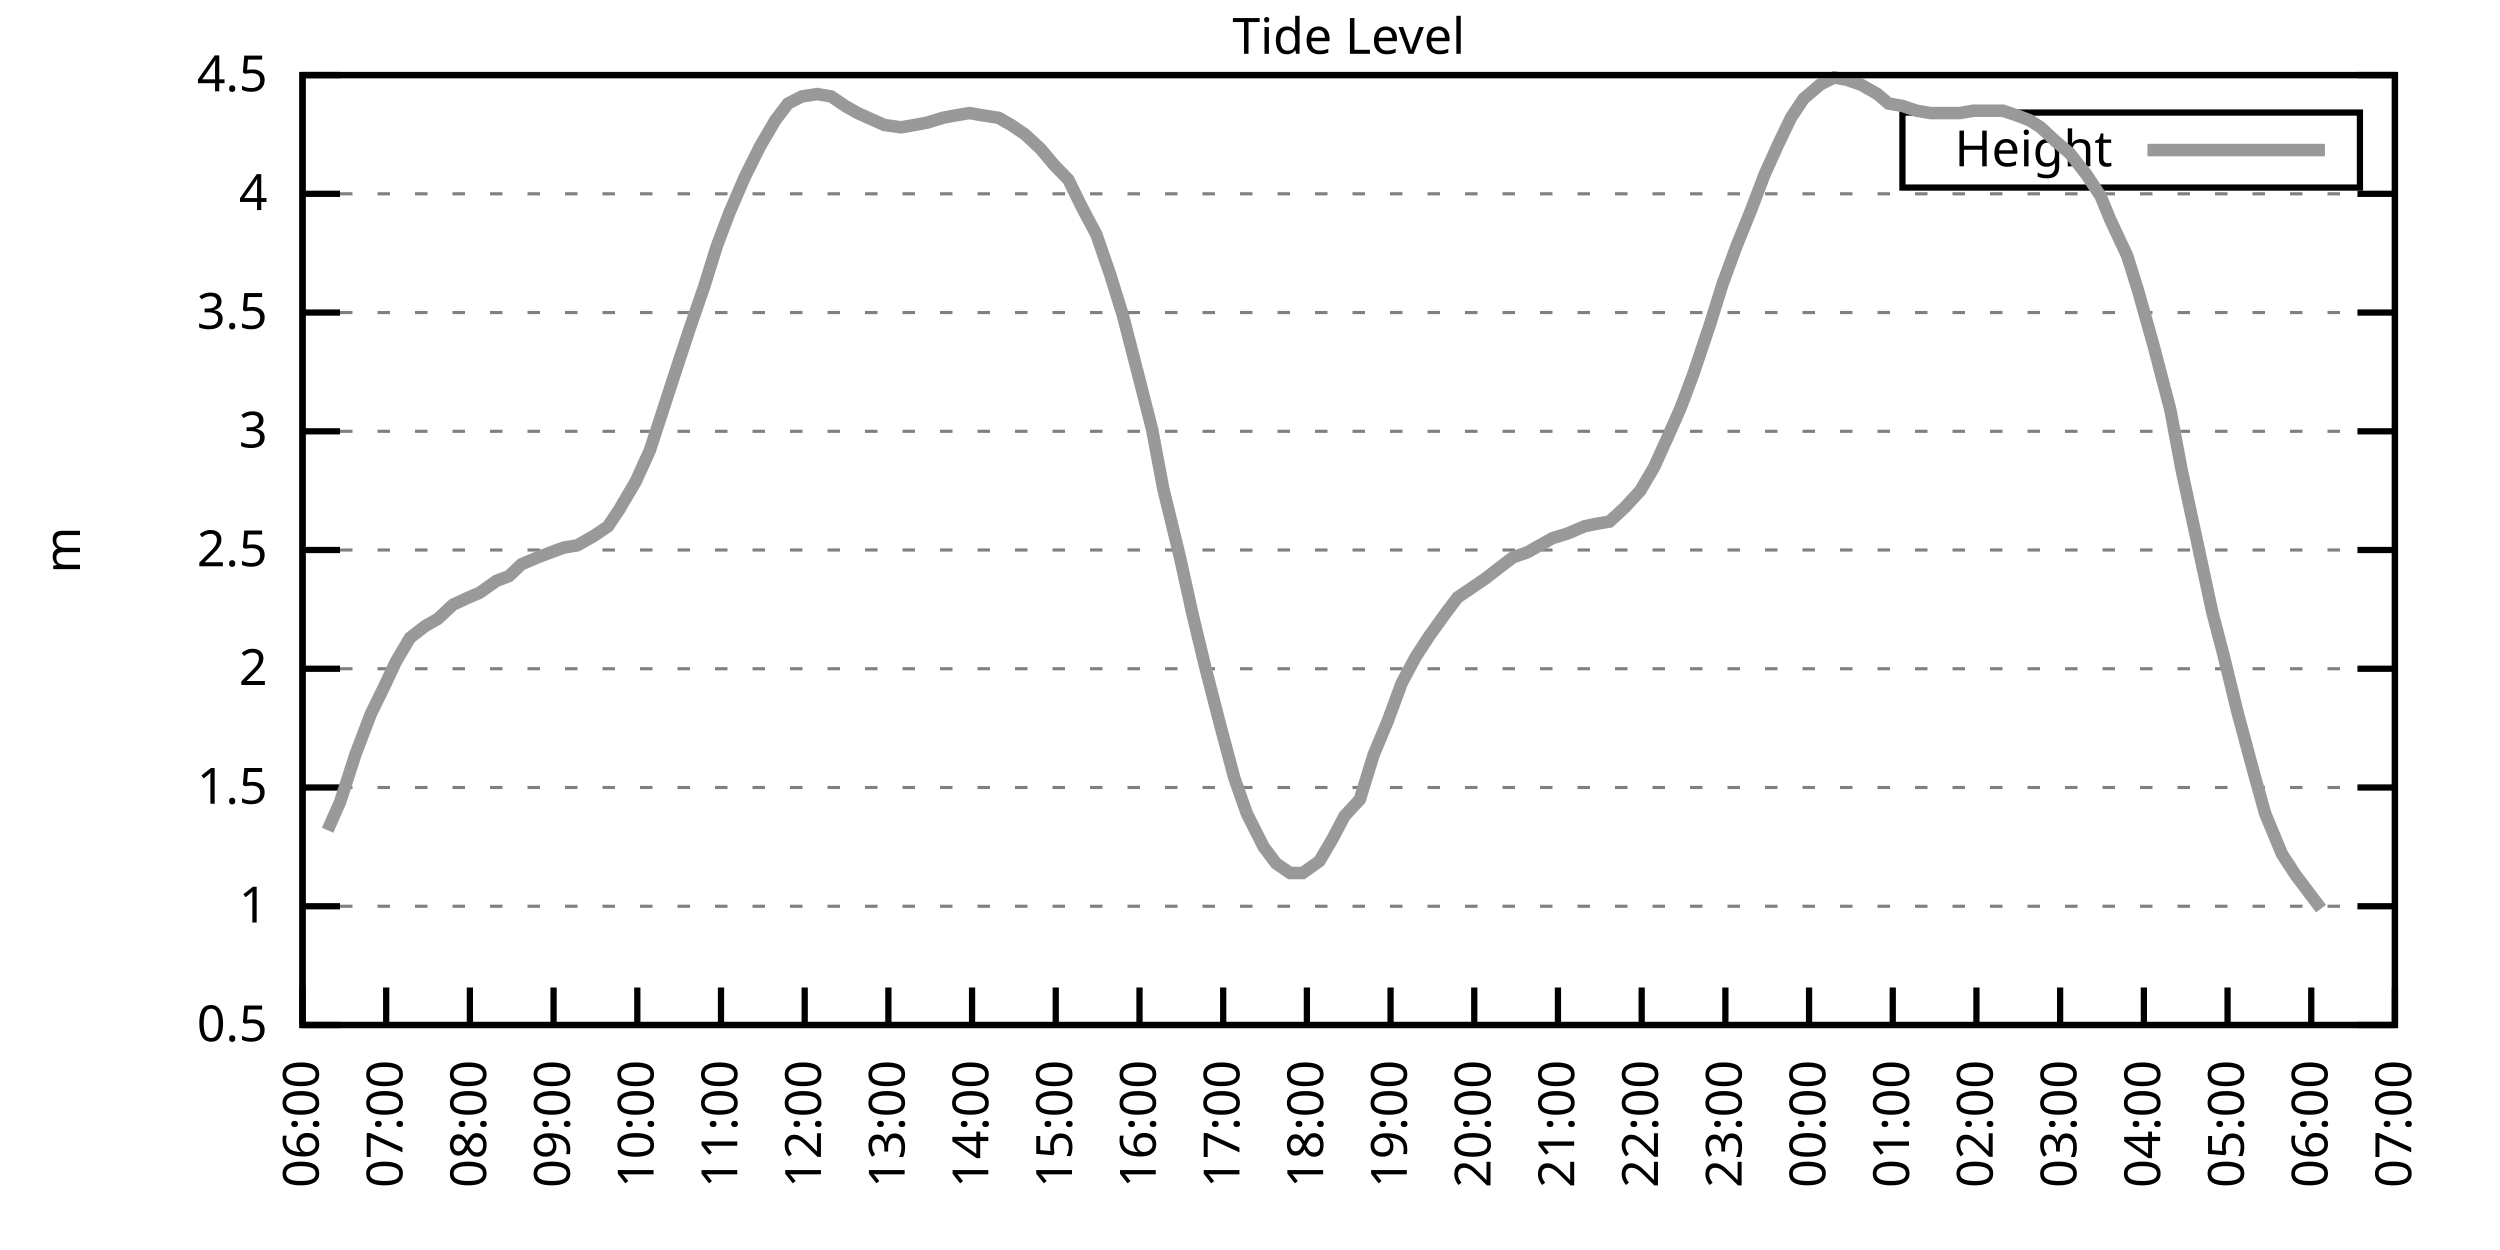
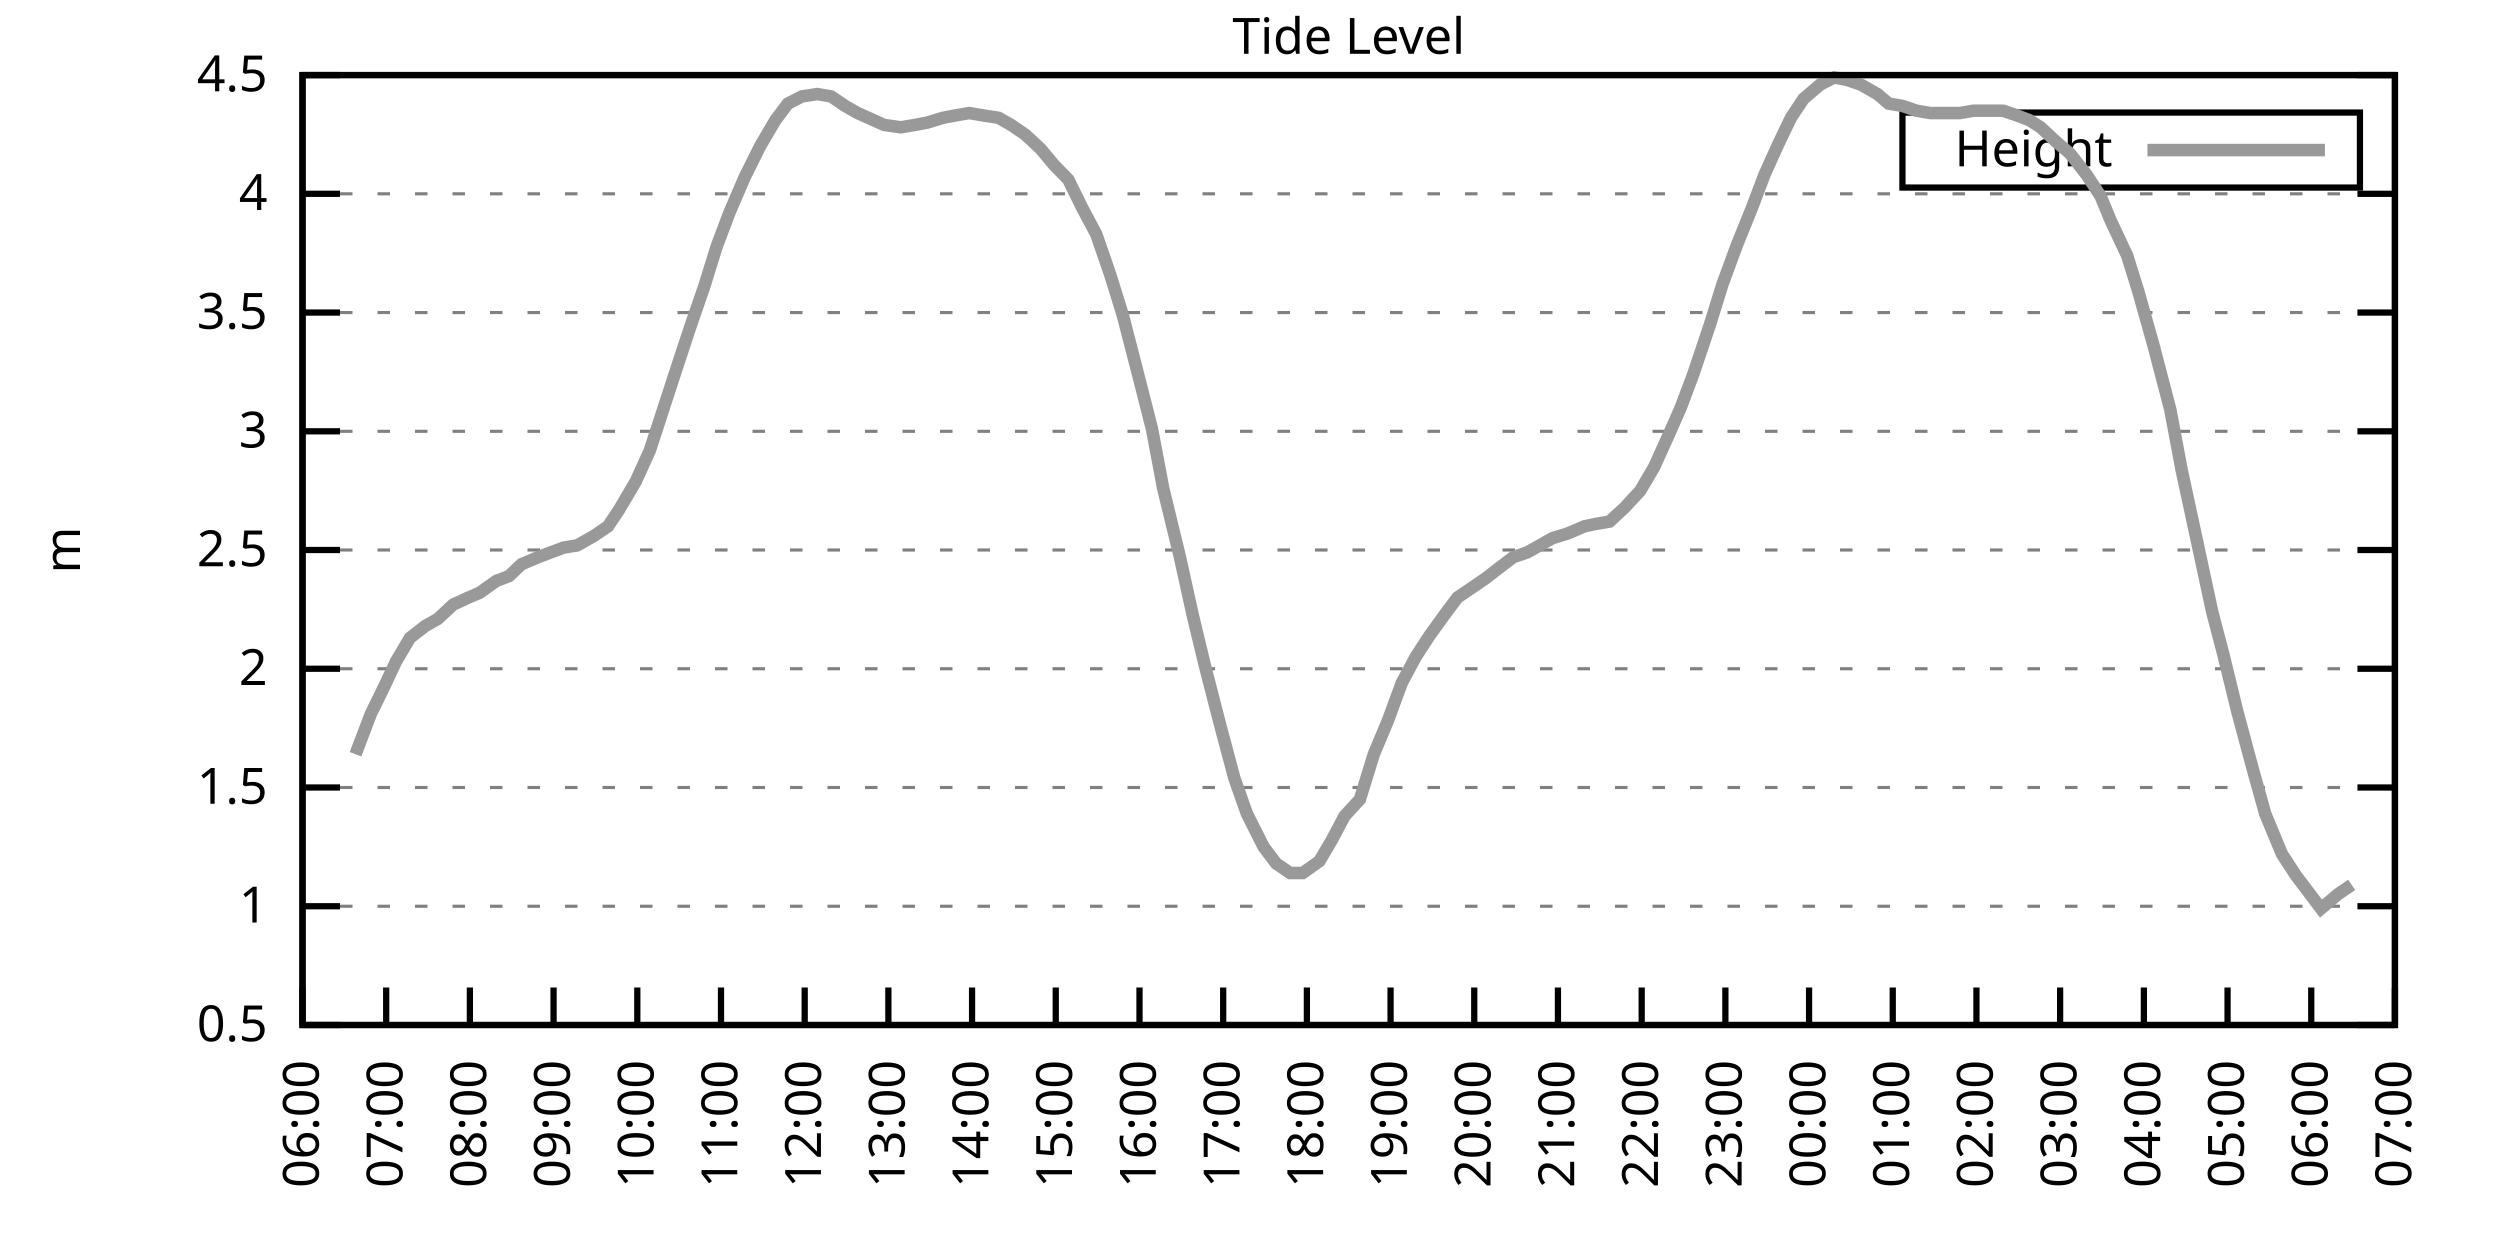
<svg xmlns="http://www.w3.org/2000/svg" xmlns:xlink="http://www.w3.org/1999/xlink" width="400" height="200" viewBox="0 0 400 200">
  <g id="gnuplot_canvas">
    <rect x="0" y="0" width="400" height="200" fill="none" />
    <defs>
      <circle id="gpDot" r="0.5" stroke-width="0.5" stroke="currentColor" />
      <path id="gpPt0" stroke-width="0.333" stroke="currentColor" d="M-1,0 h2 M0,-1 v2" />
      <path id="gpPt1" stroke-width="0.333" stroke="currentColor" d="M-1,-1 L1,1 M1,-1 L-1,1" />
      <path id="gpPt2" stroke-width="0.333" stroke="currentColor" d="M-1,0 L1,0 M0,-1 L0,1 M-1,-1 L1,1 M-1,1 L1,-1" />
      <rect id="gpPt3" stroke-width="0.333" stroke="currentColor" x="-1" y="-1" width="2" height="2" />
      <rect id="gpPt4" stroke-width="0.333" stroke="currentColor" fill="currentColor" x="-1" y="-1" width="2" height="2" />
      <circle id="gpPt5" stroke-width="0.333" stroke="currentColor" cx="0" cy="0" r="1" />
      <use xlink:href="#gpPt5" id="gpPt6" fill="currentColor" stroke="none" />
      <path id="gpPt7" stroke-width="0.333" stroke="currentColor" d="M0,-1.33 L-1.33,0.67 L1.33,0.67 z" />
      <use xlink:href="#gpPt7" id="gpPt8" fill="currentColor" stroke="none" />
      <use xlink:href="#gpPt7" id="gpPt9" stroke="currentColor" transform="rotate(180)" />
      <use xlink:href="#gpPt9" id="gpPt10" fill="currentColor" stroke="none" />
      <use xlink:href="#gpPt3" id="gpPt11" stroke="currentColor" transform="rotate(45)" />
      <use xlink:href="#gpPt11" id="gpPt12" fill="currentColor" stroke="none" />
      <path id="gpPt13" stroke-width="0.333" stroke="currentColor" d="M0,1.330 L1.265,0.411 L0.782,-1.067 L-0.782,-1.076 L-1.265,0.411 z" />
      <use xlink:href="#gpPt13" id="gpPt14" fill="currentColor" stroke="none" />
      <filter id="textbox" filterUnits="objectBoundingBox" x="0" y="0" height="1" width="1">
        <feFlood flood-color="white" flood-opacity="1" result="bgnd" />
        <feComposite in="SourceGraphic" in2="bgnd" operator="atop" />
      </filter>
      <filter id="greybox" filterUnits="objectBoundingBox" x="0" y="0" height="1" width="1">
        <feFlood flood-color="lightgrey" flood-opacity="1" result="grey" />
        <feComposite in="SourceGraphic" in2="grey" operator="atop" />
      </filter>
    </defs>
    <g fill="none" color="white" stroke="currentColor" stroke-width="1.00" stroke-linecap="butt" stroke-linejoin="miter">
</g>
    <g fill="none" color="black" stroke="currentColor" stroke-width="1.00" stroke-linecap="butt" stroke-linejoin="miter">
      <g stroke="none" shape-rendering="crispEdges">
        <polygon fill="rgb(255, 255, 255)" points="48.40,164.00 383.18,164.00 383.18,12.02 48.40,12.02 " />
      </g>
    </g>
    <g fill="none" color="black" stroke="currentColor" stroke-width="1.00" stroke-linecap="butt" stroke-linejoin="miter">
</g>
    <g fill="none" color="black" stroke="black" stroke-width="0.50" stroke-linecap="butt" stroke-linejoin="miter">
</g>
    <g fill="none" color="gray" stroke="currentColor" stroke-width="0.50" stroke-linecap="butt" stroke-linejoin="miter">
      <path stroke="gray" stroke-dasharray="2,4" class="gridline" d="M48.40,164.00 L383.19,164.00  " />
    </g>
    <g fill="none" color="gray" stroke="gray" stroke-width="1.00" stroke-linecap="butt" stroke-linejoin="miter">
</g>
    <g fill="none" color="black" stroke="currentColor" stroke-width="1.00" stroke-linecap="butt" stroke-linejoin="miter">
      <path stroke="black" d="M48.40,164.00 L54.40,164.00 M383.19,164.00 L377.19,164.00  " />
      <g transform="translate(42.80,166.60)" stroke="none" fill="black" font-family="Sans" font-size="8.00" text-anchor="end">
        <text>
          <tspan font-family="Sans"> 0.5</tspan>
        </text>
      </g>
    </g>
    <g fill="none" color="black" stroke="currentColor" stroke-width="1.00" stroke-linecap="butt" stroke-linejoin="miter">
</g>
    <g fill="none" color="black" stroke="black" stroke-width="0.50" stroke-linecap="butt" stroke-linejoin="miter">
</g>
    <g fill="none" color="gray" stroke="currentColor" stroke-width="0.50" stroke-linecap="butt" stroke-linejoin="miter">
      <path stroke="gray" stroke-dasharray="2,4" class="gridline" d="M48.40,145.00 L383.19,145.00  " />
    </g>
    <g fill="none" color="gray" stroke="gray" stroke-width="1.00" stroke-linecap="butt" stroke-linejoin="miter">
</g>
    <g fill="none" color="black" stroke="currentColor" stroke-width="1.00" stroke-linecap="butt" stroke-linejoin="miter">
      <path stroke="black" d="M48.40,145.00 L54.40,145.00 M383.19,145.00 L377.19,145.00  " />
      <g transform="translate(42.80,147.60)" stroke="none" fill="black" font-family="Sans" font-size="8.00" text-anchor="end">
        <text>
          <tspan font-family="Sans"> 1</tspan>
        </text>
      </g>
    </g>
    <g fill="none" color="black" stroke="currentColor" stroke-width="1.00" stroke-linecap="butt" stroke-linejoin="miter">
</g>
    <g fill="none" color="black" stroke="black" stroke-width="0.50" stroke-linecap="butt" stroke-linejoin="miter">
</g>
    <g fill="none" color="gray" stroke="currentColor" stroke-width="0.50" stroke-linecap="butt" stroke-linejoin="miter">
      <path stroke="gray" stroke-dasharray="2,4" class="gridline" d="M48.40,126.00 L383.19,126.00  " />
    </g>
    <g fill="none" color="gray" stroke="gray" stroke-width="1.00" stroke-linecap="butt" stroke-linejoin="miter">
</g>
    <g fill="none" color="black" stroke="currentColor" stroke-width="1.00" stroke-linecap="butt" stroke-linejoin="miter">
      <path stroke="black" d="M48.40,126.00 L54.40,126.00 M383.19,126.00 L377.19,126.00  " />
      <g transform="translate(42.80,128.60)" stroke="none" fill="black" font-family="Sans" font-size="8.00" text-anchor="end">
        <text>
          <tspan font-family="Sans"> 1.5</tspan>
        </text>
      </g>
    </g>
    <g fill="none" color="black" stroke="currentColor" stroke-width="1.00" stroke-linecap="butt" stroke-linejoin="miter">
</g>
    <g fill="none" color="black" stroke="black" stroke-width="0.50" stroke-linecap="butt" stroke-linejoin="miter">
</g>
    <g fill="none" color="gray" stroke="currentColor" stroke-width="0.50" stroke-linecap="butt" stroke-linejoin="miter">
      <path stroke="gray" stroke-dasharray="2,4" class="gridline" d="M48.40,107.00 L383.19,107.00  " />
    </g>
    <g fill="none" color="gray" stroke="gray" stroke-width="1.00" stroke-linecap="butt" stroke-linejoin="miter">
</g>
    <g fill="none" color="black" stroke="currentColor" stroke-width="1.00" stroke-linecap="butt" stroke-linejoin="miter">
      <path stroke="black" d="M48.40,107.00 L54.40,107.00 M383.19,107.00 L377.19,107.00  " />
      <g transform="translate(42.80,109.60)" stroke="none" fill="black" font-family="Sans" font-size="8.00" text-anchor="end">
        <text>
          <tspan font-family="Sans"> 2</tspan>
        </text>
      </g>
    </g>
    <g fill="none" color="black" stroke="currentColor" stroke-width="1.00" stroke-linecap="butt" stroke-linejoin="miter">
</g>
    <g fill="none" color="black" stroke="black" stroke-width="0.50" stroke-linecap="butt" stroke-linejoin="miter">
</g>
    <g fill="none" color="gray" stroke="currentColor" stroke-width="0.50" stroke-linecap="butt" stroke-linejoin="miter">
      <path stroke="gray" stroke-dasharray="2,4" class="gridline" d="M48.40,88.00 L383.19,88.00  " />
    </g>
    <g fill="none" color="gray" stroke="gray" stroke-width="1.00" stroke-linecap="butt" stroke-linejoin="miter">
</g>
    <g fill="none" color="black" stroke="currentColor" stroke-width="1.00" stroke-linecap="butt" stroke-linejoin="miter">
      <path stroke="black" d="M48.40,88.00 L54.40,88.00 M383.19,88.00 L377.19,88.00  " />
      <g transform="translate(42.80,90.60)" stroke="none" fill="black" font-family="Sans" font-size="8.00" text-anchor="end">
        <text>
          <tspan font-family="Sans"> 2.5</tspan>
        </text>
      </g>
    </g>
    <g fill="none" color="black" stroke="currentColor" stroke-width="1.00" stroke-linecap="butt" stroke-linejoin="miter">
</g>
    <g fill="none" color="black" stroke="black" stroke-width="0.50" stroke-linecap="butt" stroke-linejoin="miter">
</g>
    <g fill="none" color="gray" stroke="currentColor" stroke-width="0.50" stroke-linecap="butt" stroke-linejoin="miter">
      <path stroke="gray" stroke-dasharray="2,4" class="gridline" d="M48.40,69.01 L383.19,69.01  " />
    </g>
    <g fill="none" color="gray" stroke="gray" stroke-width="1.00" stroke-linecap="butt" stroke-linejoin="miter">
</g>
    <g fill="none" color="black" stroke="currentColor" stroke-width="1.00" stroke-linecap="butt" stroke-linejoin="miter">
      <path stroke="black" d="M48.40,69.01 L54.40,69.01 M383.19,69.01 L377.19,69.01  " />
      <g transform="translate(42.80,71.61)" stroke="none" fill="black" font-family="Sans" font-size="8.00" text-anchor="end">
        <text>
          <tspan font-family="Sans"> 3</tspan>
        </text>
      </g>
    </g>
    <g fill="none" color="black" stroke="currentColor" stroke-width="1.00" stroke-linecap="butt" stroke-linejoin="miter">
</g>
    <g fill="none" color="black" stroke="black" stroke-width="0.50" stroke-linecap="butt" stroke-linejoin="miter">
</g>
    <g fill="none" color="gray" stroke="currentColor" stroke-width="0.50" stroke-linecap="butt" stroke-linejoin="miter">
      <path stroke="gray" stroke-dasharray="2,4" class="gridline" d="M48.40,50.01 L383.19,50.01  " />
    </g>
    <g fill="none" color="gray" stroke="gray" stroke-width="1.00" stroke-linecap="butt" stroke-linejoin="miter">
</g>
    <g fill="none" color="black" stroke="currentColor" stroke-width="1.00" stroke-linecap="butt" stroke-linejoin="miter">
      <path stroke="black" d="M48.40,50.01 L54.40,50.01 M383.19,50.01 L377.19,50.01  " />
      <g transform="translate(42.80,52.61)" stroke="none" fill="black" font-family="Sans" font-size="8.00" text-anchor="end">
        <text>
          <tspan font-family="Sans"> 3.5</tspan>
        </text>
      </g>
    </g>
    <g fill="none" color="black" stroke="currentColor" stroke-width="1.00" stroke-linecap="butt" stroke-linejoin="miter">
</g>
    <g fill="none" color="black" stroke="black" stroke-width="0.50" stroke-linecap="butt" stroke-linejoin="miter">
</g>
    <g fill="none" color="gray" stroke="currentColor" stroke-width="0.50" stroke-linecap="butt" stroke-linejoin="miter">
      <path stroke="gray" stroke-dasharray="2,4" class="gridline" d="M48.40,31.01 L383.19,31.01  " />
    </g>
    <g fill="none" color="gray" stroke="gray" stroke-width="1.00" stroke-linecap="butt" stroke-linejoin="miter">
</g>
    <g fill="none" color="black" stroke="currentColor" stroke-width="1.00" stroke-linecap="butt" stroke-linejoin="miter">
      <path stroke="black" d="M48.40,31.01 L54.40,31.01 M383.19,31.01 L377.19,31.01  " />
      <g transform="translate(42.80,33.61)" stroke="none" fill="black" font-family="Sans" font-size="8.00" text-anchor="end">
        <text>
          <tspan font-family="Sans"> 4</tspan>
        </text>
      </g>
    </g>
    <g fill="none" color="black" stroke="currentColor" stroke-width="1.00" stroke-linecap="butt" stroke-linejoin="miter">
</g>
    <g fill="none" color="black" stroke="black" stroke-width="0.50" stroke-linecap="butt" stroke-linejoin="miter">
</g>
    <g fill="none" color="gray" stroke="currentColor" stroke-width="0.50" stroke-linecap="butt" stroke-linejoin="miter">
      <path stroke="gray" stroke-dasharray="2,4" class="gridline" d="M48.40,12.01 L383.19,12.01  " />
    </g>
    <g fill="none" color="gray" stroke="gray" stroke-width="1.00" stroke-linecap="butt" stroke-linejoin="miter">
</g>
    <g fill="none" color="black" stroke="currentColor" stroke-width="1.00" stroke-linecap="butt" stroke-linejoin="miter">
      <path stroke="black" d="M48.40,12.01 L54.40,12.01 M383.19,12.01 L377.19,12.01  " />
      <g transform="translate(42.80,14.61)" stroke="none" fill="black" font-family="Sans" font-size="8.00" text-anchor="end">
        <text>
          <tspan font-family="Sans"> 4.5</tspan>
        </text>
      </g>
    </g>
    <g fill="none" color="black" stroke="currentColor" stroke-width="1.00" stroke-linecap="butt" stroke-linejoin="miter">
      <path stroke="black" d="M48.40,164.00 L48.40,158.00  " />
      <g transform="translate(51.00,169.60) rotate(270.00)" stroke="none" fill="black" font-family="Sans" font-size="8.00" text-anchor="end">
        <text>
          <tspan font-family="Sans">06:00</tspan>
        </text>
      </g>
    </g>
    <g fill="none" color="black" stroke="currentColor" stroke-width="1.00" stroke-linecap="butt" stroke-linejoin="miter">
      <path stroke="black" d="M61.79,164.00 L61.79,158.00  " />
      <g transform="translate(64.39,169.60) rotate(270.00)" stroke="none" fill="black" font-family="Sans" font-size="8.00" text-anchor="end">
        <text>
          <tspan font-family="Sans">07:00</tspan>
        </text>
      </g>
    </g>
    <g fill="none" color="black" stroke="currentColor" stroke-width="1.00" stroke-linecap="butt" stroke-linejoin="miter">
      <path stroke="black" d="M75.18,164.00 L75.18,158.00  " />
      <g transform="translate(77.78,169.60) rotate(270.00)" stroke="none" fill="black" font-family="Sans" font-size="8.00" text-anchor="end">
        <text>
          <tspan font-family="Sans">08:00</tspan>
        </text>
      </g>
    </g>
    <g fill="none" color="black" stroke="currentColor" stroke-width="1.00" stroke-linecap="butt" stroke-linejoin="miter">
      <path stroke="black" d="M88.57,164.00 L88.57,158.00  " />
      <g transform="translate(91.17,169.60) rotate(270.00)" stroke="none" fill="black" font-family="Sans" font-size="8.00" text-anchor="end">
        <text>
          <tspan font-family="Sans">09:00</tspan>
        </text>
      </g>
    </g>
    <g fill="none" color="black" stroke="currentColor" stroke-width="1.00" stroke-linecap="butt" stroke-linejoin="miter">
      <path stroke="black" d="M101.97,164.00 L101.97,158.00  " />
      <g transform="translate(104.57,169.60) rotate(270.00)" stroke="none" fill="black" font-family="Sans" font-size="8.00" text-anchor="end">
        <text>
          <tspan font-family="Sans">10:00</tspan>
        </text>
      </g>
    </g>
    <g fill="none" color="black" stroke="currentColor" stroke-width="1.00" stroke-linecap="butt" stroke-linejoin="miter">
      <path stroke="black" d="M115.36,164.00 L115.36,158.00  " />
      <g transform="translate(117.96,169.60) rotate(270.00)" stroke="none" fill="black" font-family="Sans" font-size="8.00" text-anchor="end">
        <text>
          <tspan font-family="Sans">11:00</tspan>
        </text>
      </g>
    </g>
    <g fill="none" color="black" stroke="currentColor" stroke-width="1.00" stroke-linecap="butt" stroke-linejoin="miter">
      <path stroke="black" d="M128.75,164.00 L128.75,158.00  " />
      <g transform="translate(131.35,169.60) rotate(270.00)" stroke="none" fill="black" font-family="Sans" font-size="8.00" text-anchor="end">
        <text>
          <tspan font-family="Sans">12:00</tspan>
        </text>
      </g>
    </g>
    <g fill="none" color="black" stroke="currentColor" stroke-width="1.00" stroke-linecap="butt" stroke-linejoin="miter">
      <path stroke="black" d="M142.14,164.00 L142.14,158.00  " />
      <g transform="translate(144.74,169.60) rotate(270.00)" stroke="none" fill="black" font-family="Sans" font-size="8.00" text-anchor="end">
        <text>
          <tspan font-family="Sans">13:00</tspan>
        </text>
      </g>
    </g>
    <g fill="none" color="black" stroke="currentColor" stroke-width="1.00" stroke-linecap="butt" stroke-linejoin="miter">
      <path stroke="black" d="M155.53,164.00 L155.53,158.00  " />
      <g transform="translate(158.13,169.60) rotate(270.00)" stroke="none" fill="black" font-family="Sans" font-size="8.00" text-anchor="end">
        <text>
          <tspan font-family="Sans">14:00</tspan>
        </text>
      </g>
    </g>
    <g fill="none" color="black" stroke="currentColor" stroke-width="1.00" stroke-linecap="butt" stroke-linejoin="miter">
      <path stroke="black" d="M168.92,164.00 L168.92,158.00  " />
      <g transform="translate(171.52,169.60) rotate(270.00)" stroke="none" fill="black" font-family="Sans" font-size="8.00" text-anchor="end">
        <text>
          <tspan font-family="Sans">15:00</tspan>
        </text>
      </g>
    </g>
    <g fill="none" color="black" stroke="currentColor" stroke-width="1.00" stroke-linecap="butt" stroke-linejoin="miter">
      <path stroke="black" d="M182.32,164.00 L182.32,158.00  " />
      <g transform="translate(184.92,169.60) rotate(270.00)" stroke="none" fill="black" font-family="Sans" font-size="8.00" text-anchor="end">
        <text>
          <tspan font-family="Sans">16:00</tspan>
        </text>
      </g>
    </g>
    <g fill="none" color="black" stroke="currentColor" stroke-width="1.00" stroke-linecap="butt" stroke-linejoin="miter">
      <path stroke="black" d="M195.71,164.00 L195.71,158.00  " />
      <g transform="translate(198.31,169.60) rotate(270.00)" stroke="none" fill="black" font-family="Sans" font-size="8.00" text-anchor="end">
        <text>
          <tspan font-family="Sans">17:00</tspan>
        </text>
      </g>
    </g>
    <g fill="none" color="black" stroke="currentColor" stroke-width="1.00" stroke-linecap="butt" stroke-linejoin="miter">
      <path stroke="black" d="M209.10,164.00 L209.10,158.00  " />
      <g transform="translate(211.70,169.60) rotate(270.00)" stroke="none" fill="black" font-family="Sans" font-size="8.00" text-anchor="end">
        <text>
          <tspan font-family="Sans">18:00</tspan>
        </text>
      </g>
    </g>
    <g fill="none" color="black" stroke="currentColor" stroke-width="1.00" stroke-linecap="butt" stroke-linejoin="miter">
      <path stroke="black" d="M222.49,164.00 L222.49,158.00  " />
      <g transform="translate(225.09,169.60) rotate(270.00)" stroke="none" fill="black" font-family="Sans" font-size="8.00" text-anchor="end">
        <text>
          <tspan font-family="Sans">19:00</tspan>
        </text>
      </g>
    </g>
    <g fill="none" color="black" stroke="currentColor" stroke-width="1.00" stroke-linecap="butt" stroke-linejoin="miter">
      <path stroke="black" d="M235.88,164.00 L235.88,158.00  " />
      <g transform="translate(238.48,169.60) rotate(270.00)" stroke="none" fill="black" font-family="Sans" font-size="8.00" text-anchor="end">
        <text>
          <tspan font-family="Sans">20:00</tspan>
        </text>
      </g>
    </g>
    <g fill="none" color="black" stroke="currentColor" stroke-width="1.00" stroke-linecap="butt" stroke-linejoin="miter">
      <path stroke="black" d="M249.27,164.00 L249.27,158.00  " />
      <g transform="translate(251.87,169.60) rotate(270.00)" stroke="none" fill="black" font-family="Sans" font-size="8.00" text-anchor="end">
        <text>
          <tspan font-family="Sans">21:00</tspan>
        </text>
      </g>
    </g>
    <g fill="none" color="black" stroke="currentColor" stroke-width="1.00" stroke-linecap="butt" stroke-linejoin="miter">
      <path stroke="black" d="M262.67,164.00 L262.67,158.00  " />
      <g transform="translate(265.27,169.60) rotate(270.00)" stroke="none" fill="black" font-family="Sans" font-size="8.00" text-anchor="end">
        <text>
          <tspan font-family="Sans">22:00</tspan>
        </text>
      </g>
    </g>
    <g fill="none" color="black" stroke="currentColor" stroke-width="1.00" stroke-linecap="butt" stroke-linejoin="miter">
      <path stroke="black" d="M276.06,164.00 L276.06,158.00  " />
      <g transform="translate(278.66,169.60) rotate(270.00)" stroke="none" fill="black" font-family="Sans" font-size="8.00" text-anchor="end">
        <text>
          <tspan font-family="Sans">23:00</tspan>
        </text>
      </g>
    </g>
    <g fill="none" color="black" stroke="currentColor" stroke-width="1.00" stroke-linecap="butt" stroke-linejoin="miter">
      <path stroke="black" d="M289.45,164.00 L289.45,158.00  " />
      <g transform="translate(292.05,169.60) rotate(270.00)" stroke="none" fill="black" font-family="Sans" font-size="8.00" text-anchor="end">
        <text>
          <tspan font-family="Sans">00:00</tspan>
        </text>
      </g>
    </g>
    <g fill="none" color="black" stroke="currentColor" stroke-width="1.00" stroke-linecap="butt" stroke-linejoin="miter">
      <path stroke="black" d="M302.84,164.00 L302.84,158.00  " />
      <g transform="translate(305.44,169.60) rotate(270.00)" stroke="none" fill="black" font-family="Sans" font-size="8.00" text-anchor="end">
        <text>
          <tspan font-family="Sans">01:00</tspan>
        </text>
      </g>
    </g>
    <g fill="none" color="black" stroke="currentColor" stroke-width="1.00" stroke-linecap="butt" stroke-linejoin="miter">
      <path stroke="black" d="M316.23,164.00 L316.23,158.00  " />
      <g transform="translate(318.83,169.60) rotate(270.00)" stroke="none" fill="black" font-family="Sans" font-size="8.00" text-anchor="end">
        <text>
          <tspan font-family="Sans">02:00</tspan>
        </text>
      </g>
    </g>
    <g fill="none" color="black" stroke="currentColor" stroke-width="1.00" stroke-linecap="butt" stroke-linejoin="miter">
      <path stroke="black" d="M329.62,164.00 L329.62,158.00  " />
      <g transform="translate(332.22,169.60) rotate(270.00)" stroke="none" fill="black" font-family="Sans" font-size="8.00" text-anchor="end">
        <text>
          <tspan font-family="Sans">03:00</tspan>
        </text>
      </g>
    </g>
    <g fill="none" color="black" stroke="currentColor" stroke-width="1.00" stroke-linecap="butt" stroke-linejoin="miter">
      <path stroke="black" d="M343.02,164.00 L343.02,158.00  " />
      <g transform="translate(345.62,169.60) rotate(270.00)" stroke="none" fill="black" font-family="Sans" font-size="8.00" text-anchor="end">
        <text>
          <tspan font-family="Sans">04:00</tspan>
        </text>
      </g>
    </g>
    <g fill="none" color="black" stroke="currentColor" stroke-width="1.00" stroke-linecap="butt" stroke-linejoin="miter">
      <path stroke="black" d="M356.41,164.00 L356.41,158.00  " />
      <g transform="translate(359.01,169.60) rotate(270.00)" stroke="none" fill="black" font-family="Sans" font-size="8.00" text-anchor="end">
        <text>
          <tspan font-family="Sans">05:00</tspan>
        </text>
      </g>
    </g>
    <g fill="none" color="black" stroke="currentColor" stroke-width="1.00" stroke-linecap="butt" stroke-linejoin="miter">
      <path stroke="black" d="M369.80,164.00 L369.80,158.00  " />
      <g transform="translate(372.40,169.60) rotate(270.00)" stroke="none" fill="black" font-family="Sans" font-size="8.00" text-anchor="end">
        <text>
          <tspan font-family="Sans">06:00</tspan>
        </text>
      </g>
    </g>
    <g fill="none" color="black" stroke="currentColor" stroke-width="1.00" stroke-linecap="butt" stroke-linejoin="miter">
      <path stroke="black" d="M383.19,164.00 L383.19,158.00  " />
      <g transform="translate(385.79,169.60) rotate(270.00)" stroke="none" fill="black" font-family="Sans" font-size="8.00" text-anchor="end">
        <text>
          <tspan font-family="Sans">07:00</tspan>
        </text>
      </g>
    </g>
    <g fill="none" color="black" stroke="currentColor" stroke-width="1.00" stroke-linecap="butt" stroke-linejoin="miter">
</g>
    <g fill="none" color="black" stroke="currentColor" stroke-width="1.00" stroke-linecap="butt" stroke-linejoin="miter">
      <path stroke="black" d="M48.40,12.01 L48.40,164.00 L383.19,164.00 L383.19,12.01 L48.40,12.01 Z  " />
    </g>
    <g fill="none" color="black" stroke="currentColor" stroke-width="1.00" stroke-linecap="butt" stroke-linejoin="miter">
</g>
    <g fill="none" color="black" stroke="currentColor" stroke-width="1.00" stroke-linecap="butt" stroke-linejoin="miter">
      <path stroke="black" d="M304.39,30.01 L304.39,18.01 L377.59,18.01 L377.59,30.01 L304.39,30.01 Z  " />
    </g>
    <g id="Tide_level_plot_1">
      <g fill="none" color="white" stroke="black" stroke-width="2.00" stroke-linecap="butt" stroke-linejoin="miter">
</g>
      <g fill="none" color="black" stroke="currentColor" stroke-width="2.00" stroke-linecap="butt" stroke-linejoin="miter">
        <g transform="translate(337.99,26.61)" stroke="none" fill="black" font-family="Sans" font-size="8.00" text-anchor="end">
          <text>
            <tspan font-family="Sans">Height</tspan>
          </text>
        </g>
      </g>
      <g fill="none" color="black" stroke="currentColor" stroke-width="2.00" stroke-linecap="butt" stroke-linejoin="miter">
-         <path stroke="rgb(153, 153, 153)" d="M343.59,24.01 L371.99,24.01 M52.42,132.84 L54.43,128.28 L56.88,120.68 L59.34,114.22 L61.57,109.66 L63.35,105.86   L65.59,102.06 L68.04,100.16 L70.05,99.02 L72.50,96.74 L74.96,95.60 L76.75,94.84 L79.42,92.94 L81.43,92.18   L83.44,90.28 L86.12,89.14 L88.13,88.38 L90.14,87.63 L92.37,87.25 L95.05,85.73 L97.28,84.21 L99.06,81.55   L101.74,76.99 L103.98,72.05 L106.21,65.21 L108.44,58.37 L110.45,52.29 L112.68,45.83 L114.69,39.37 L116.70,34.05   L119.15,28.35 L121.61,23.41 L124.06,19.23 L126.07,16.57 L128.30,15.43 L130.76,15.05 L132.99,15.43 L135.22,16.95   L137.23,18.09 L141.47,19.99 L144.15,20.37 L146.38,19.99 L148.39,19.61 L150.85,18.85 L152.85,18.47 L155.09,18.09   L157.32,18.47 L159.77,18.85 L161.78,19.99 L164.01,21.51 L166.47,23.79 L168.70,26.45 L170.93,28.73 L173.17,33.29   L175.40,37.47 L177.63,43.93 L179.64,50.39 L182.09,59.89 L184.32,68.63 L186.11,78.13 L188.79,89.14 L190.80,98.26   L192.81,106.62 L195.26,116.12 L197.49,124.48 L199.50,130.18 L202.18,135.50 L204.19,138.16 L206.42,139.68 L208.43,139.68   L211.11,137.78 L213.12,134.36 L215.13,130.56 L217.58,127.90 L219.81,120.68 L222.04,115.36 L224.28,109.28 L226.51,105.10   L228.74,101.68 L231.20,98.26 L233.20,95.60 L235.44,94.08 L237.67,92.56 L240.12,90.66 L242.13,89.14 L244.36,88.38   L246.37,87.25 L248.38,86.11 L250.84,85.35 L253.51,84.21 L255.30,83.83 L257.53,83.45 L259.99,81.17 L262.44,78.51   L264.67,74.71 L266.91,69.77 L268.92,65.21 L270.92,59.89 L273.60,51.91 L275.61,45.45 L277.84,39.37 L280.30,33.29   L282.31,27.97 L284.54,23.03 L286.55,18.85 L288.56,15.81 L291.23,13.53 L293.47,12.39 L295.48,12.77 L297.71,13.53   L300.39,15.05 L302.17,16.57 L304.40,16.95 L306.63,17.71 L308.87,18.09 L311.10,18.09 L313.55,18.09 L315.79,17.71   L317.57,17.71 L320.47,17.71 L322.70,18.47 L324.71,19.23 L326.50,20.37 L328.95,22.65 L331.19,24.55 L333.86,27.97   L336.10,31.39 L337.66,35.19 L340.34,40.89 L342.12,46.59 L344.58,55.33 L347.26,65.59 L349.04,75.09 L351.50,86.49   L353.95,97.88 L355.74,104.72 L357.97,113.84 L360.42,122.96 L362.43,130.18 L365.11,136.64 L367.34,140.06 L369.35,142.72   L371.36,145.38  " />
+         <path stroke="rgb(153, 153, 153)" d="M343.59,24.01 L371.99,24.01 M56.88,120.68 L59.34,114.22 L61.57,109.66 L63.35,105.86 L65.59,102.06 L68.04,100.16   L70.05,99.02 L72.50,96.74 L74.96,95.60 L76.75,94.84 L79.42,92.94 L81.43,92.18 L83.44,90.28 L86.12,89.14   L88.13,88.38 L90.14,87.63 L92.37,87.25 L95.05,85.73 L97.28,84.21 L99.06,81.55 L101.74,76.99 L103.98,72.05   L106.21,65.21 L108.44,58.37 L110.45,52.29 L112.68,45.83 L114.69,39.37 L116.70,34.05 L119.15,28.35 L121.61,23.41   L124.06,19.23 L126.07,16.57 L128.30,15.43 L130.76,15.05 L132.99,15.43 L135.22,16.95 L137.23,18.09 L141.47,19.99   L144.15,20.37 L146.38,19.99 L148.39,19.61 L150.85,18.85 L152.85,18.47 L155.09,18.09 L157.32,18.47 L159.77,18.85   L161.78,19.99 L164.01,21.51 L166.47,23.79 L168.70,26.45 L170.93,28.73 L173.17,33.29 L175.40,37.47 L177.63,43.93   L179.64,50.39 L182.09,59.89 L184.32,68.63 L186.11,78.13 L188.79,89.14 L190.80,98.26 L192.81,106.62 L195.26,116.12   L197.49,124.48 L199.50,130.18 L202.18,135.50 L204.19,138.16 L206.42,139.68 L208.43,139.68 L211.11,137.78 L213.12,134.36   L215.13,130.56 L217.58,127.90 L219.81,120.68 L222.04,115.36 L224.28,109.28 L226.51,105.10 L228.74,101.68 L231.20,98.26   L233.20,95.60 L235.44,94.08 L237.67,92.56 L240.12,90.66 L242.13,89.14 L244.36,88.38 L246.37,87.25 L248.38,86.11   L250.84,85.35 L253.51,84.21 L255.30,83.83 L257.53,83.45 L259.99,81.17 L262.44,78.51 L264.67,74.71 L266.91,69.77   L268.92,65.21 L270.92,59.89 L273.60,51.91 L275.61,45.45 L277.84,39.37 L280.30,33.29 L282.31,27.97 L284.54,23.03   L286.55,18.85 L288.56,15.81 L291.23,13.53 L293.47,12.39 L295.48,12.77 L297.71,13.53 L300.39,15.05 L302.17,16.57   L304.40,16.95 L306.63,17.71 L308.87,18.09 L311.10,18.09 L313.55,18.09 L315.79,17.71 L317.57,17.71 L320.47,17.71   L322.70,18.47 L324.71,19.23 L326.50,20.37 L328.95,22.65 L331.19,24.55 L333.86,27.97 L336.10,31.39 L337.66,35.19   L340.34,40.89 L342.12,46.59 L344.58,55.33 L347.26,65.59 L349.04,75.09 L351.50,86.49 L353.95,97.88 L355.74,104.72   L357.97,113.84 L360.42,122.96 L362.43,130.18 L365.11,136.64 L367.34,140.06 L369.35,142.72 L371.36,145.38 L374.04,143.10   L376.27,141.58  " />
      </g>
    </g>
    <g fill="none" color="black" stroke="currentColor" stroke-width="2.00" stroke-linecap="butt" stroke-linejoin="miter">
</g>
    <g fill="none" color="black" stroke="black" stroke-width="1.00" stroke-linecap="butt" stroke-linejoin="miter">
</g>
    <g fill="none" color="black" stroke="currentColor" stroke-width="1.00" stroke-linecap="butt" stroke-linejoin="miter">
      <path stroke="black" d="M48.40,12.01 L48.40,164.00 L383.19,164.00 L383.19,12.01 L48.40,12.01 Z  " />
      <g transform="translate(12.80,88.01) rotate(270.00)" stroke="none" fill="black" font-family="Sans" font-size="8.00" text-anchor="middle">
        <text>
          <tspan font-family="Sans">m</tspan>
        </text>
      </g>
    </g>
    <g fill="none" color="black" stroke="currentColor" stroke-width="1.00" stroke-linecap="butt" stroke-linejoin="miter">
</g>
    <g fill="none" color="black" stroke="currentColor" stroke-width="1.00" stroke-linecap="butt" stroke-linejoin="miter">
      <g transform="translate(215.79,8.61)" stroke="none" fill="black" font-family="Sans" font-size="8.00" text-anchor="middle">
        <text>
          <tspan font-family="Sans">Tide Level</tspan>
        </text>
      </g>
    </g>
    <g fill="none" color="black" stroke="currentColor" stroke-width="1.00" stroke-linecap="butt" stroke-linejoin="miter">
</g>
  </g>
</svg>
